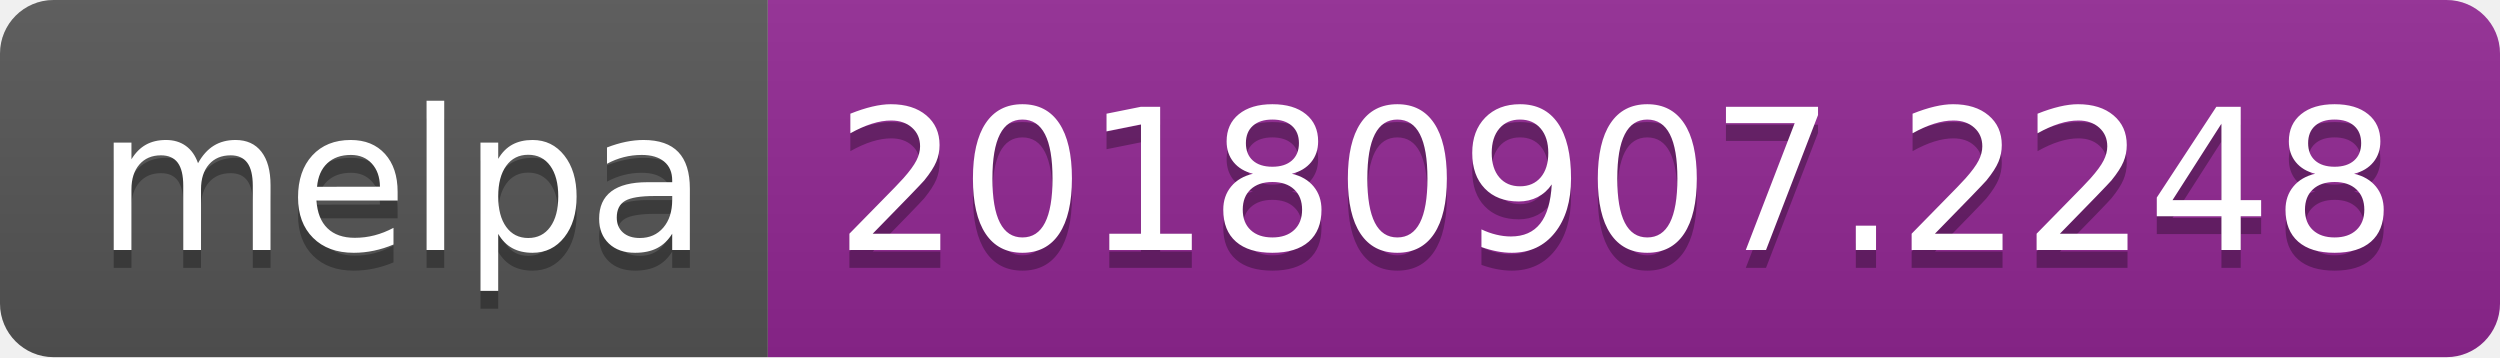
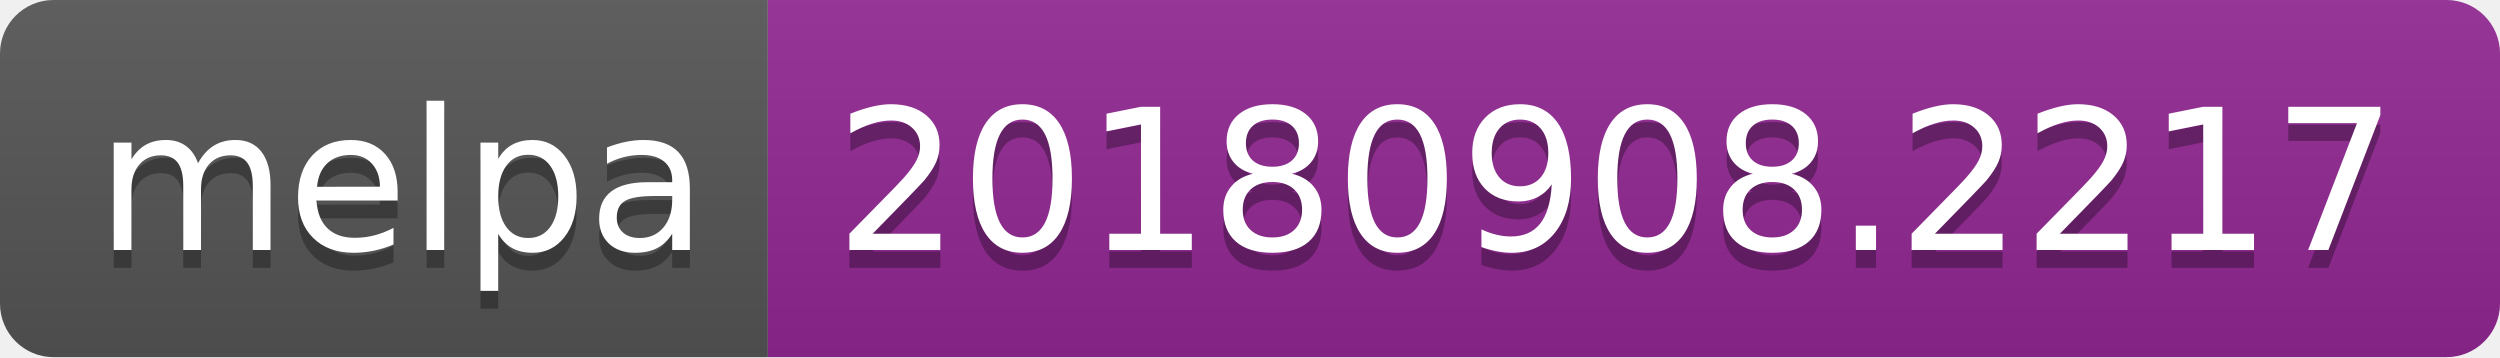
<svg xmlns="http://www.w3.org/2000/svg" width="140" height="20">
  <linearGradient id="b" x2="0" y2="100%">
    <stop offset="0" stop-color="#bbb" stop-opacity=".1" />
    <stop offset="1" stop-opacity=".1" />
  </linearGradient>
  <clipPath id="a">
    <rect width="140" height="20" rx="3" fill="#fff" />
  </clipPath>
  <g clip-path="url(#a)">
    <path fill="#555" d="M0 0h43v20H0z" />
    <path fill="#922793" d="M43 0h97v20H43z" />
    <path fill="url(#b)" d="M0 0h140v20H0z" />
  </g>
  <g fill="#fff" text-anchor="middle" font-family="DejaVu Sans,Verdana,Geneva,sans-serif" font-size="110">
    <text x="225" y="150" fill="#010101" fill-opacity=".3" transform="scale(.1)" textLength="330">melpa</text>
    <text x="225" y="140" transform="scale(.1)" textLength="330">melpa</text>
-     <text x="905" y="150" fill="#010101" fill-opacity=".3" transform="scale(.1)" textLength="870">20180907.2248</text>
-     <text x="905" y="140" transform="scale(.1)" textLength="870">20180907.2248</text>
+     <text x="905" y="150" fill="#010101" fill-opacity=".3" transform="scale(.1)" textLength="870">20180908.2217</text>
+     <text x="905" y="140" transform="scale(.1)" textLength="870">20180908.2217</text>
  </g>
</svg>
